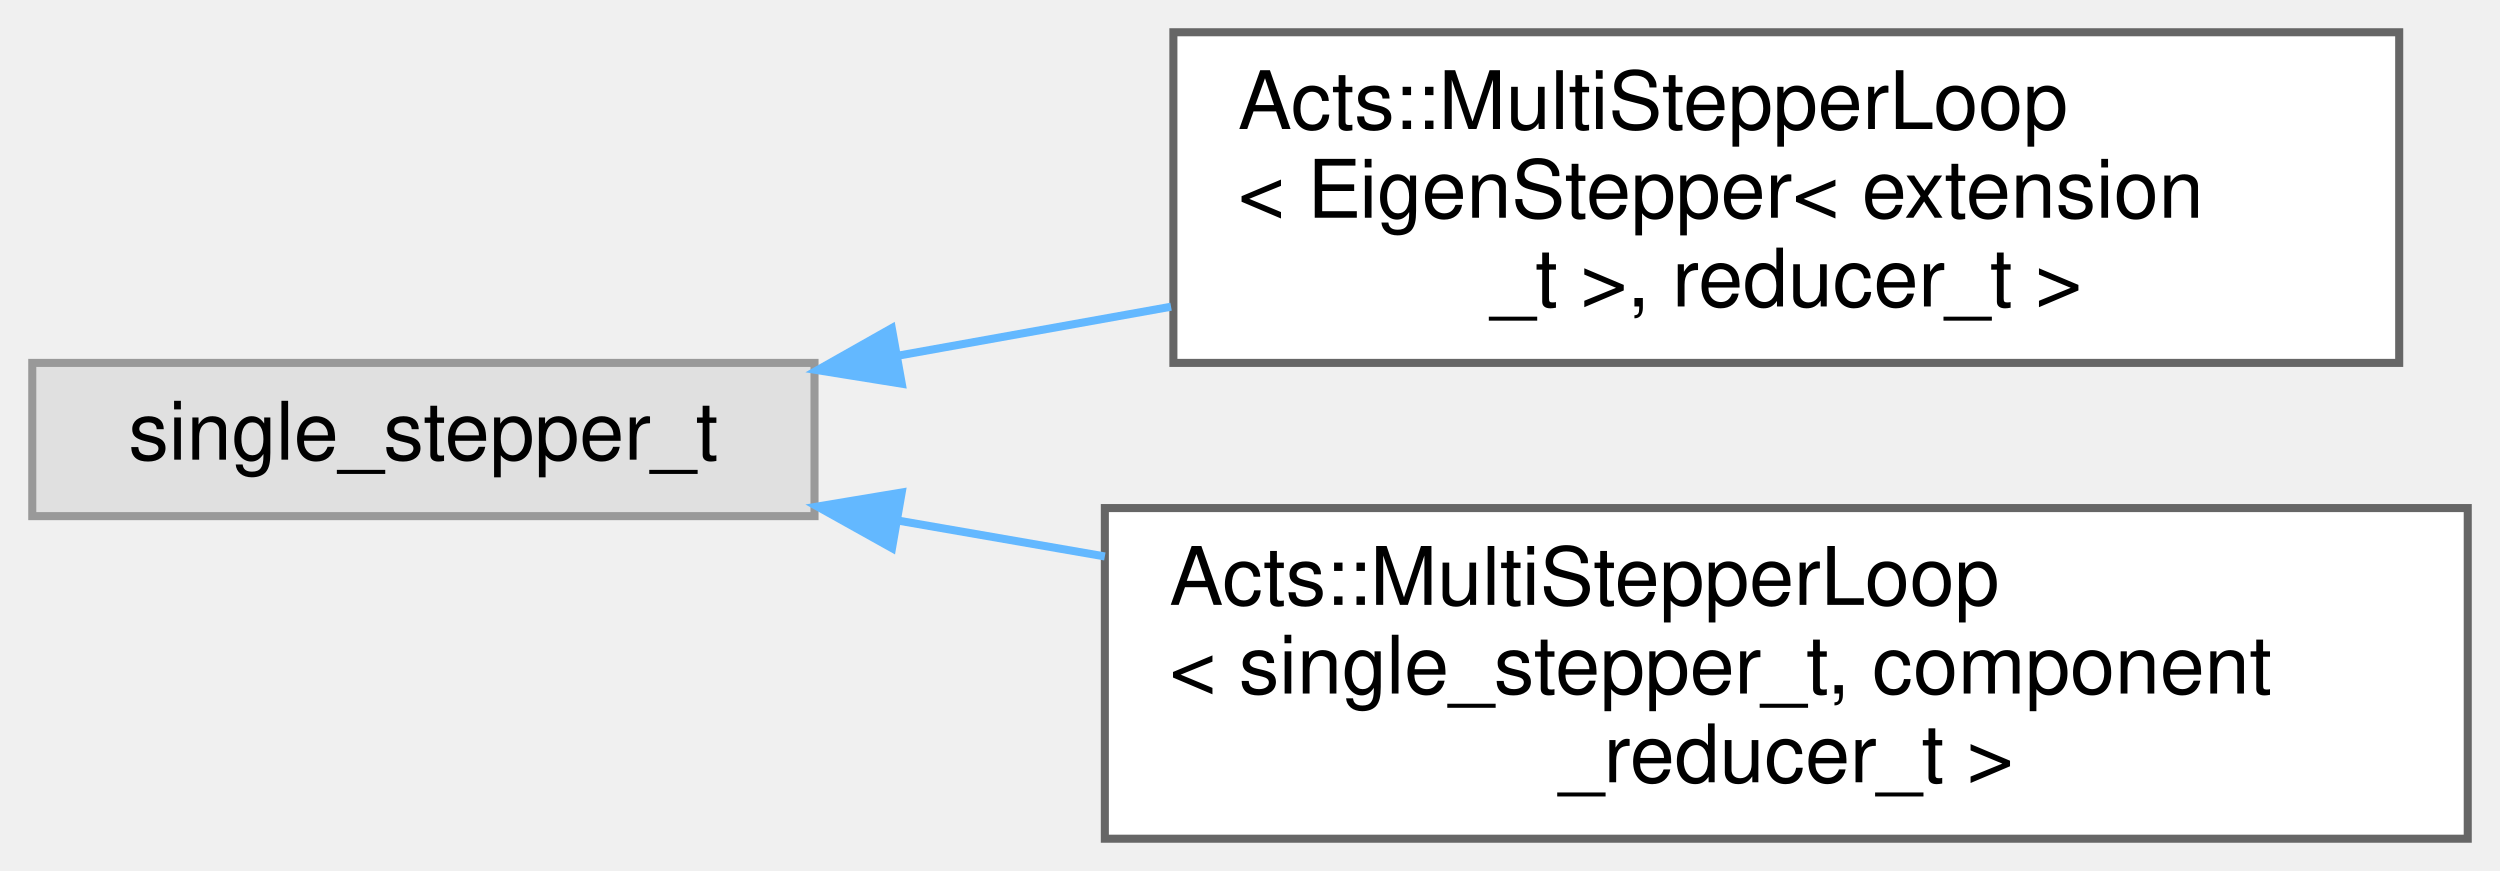
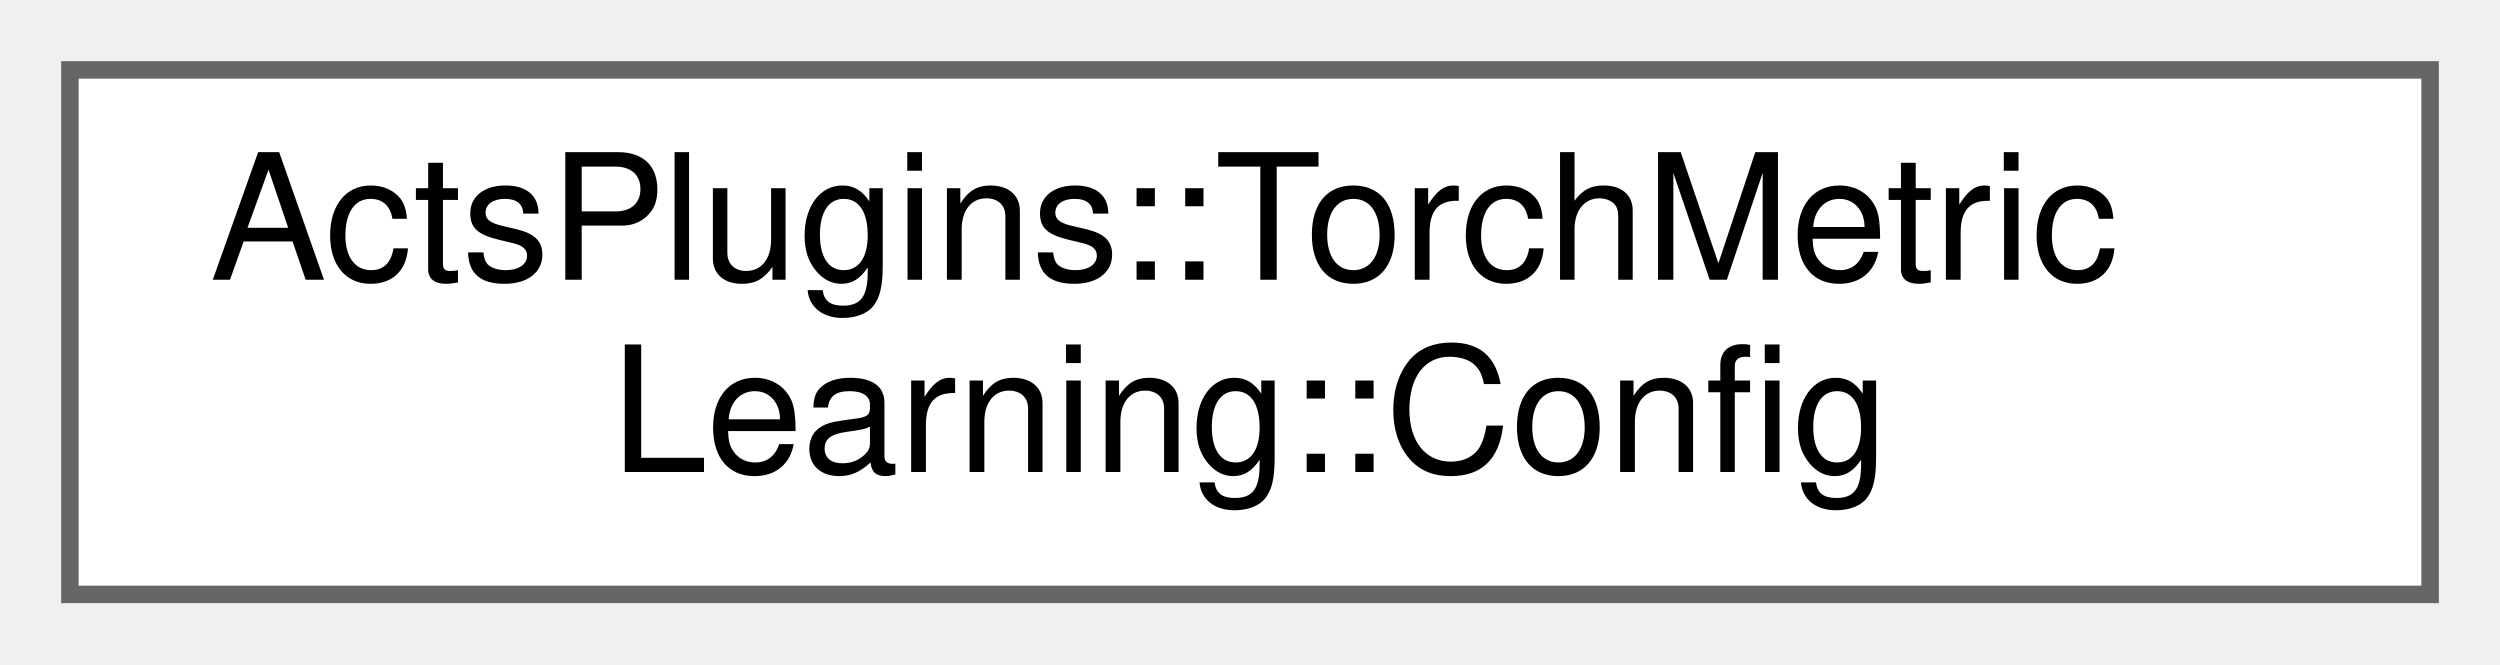
- <svg xmlns="http://www.w3.org/2000/svg" xmlns:xlink="http://www.w3.org/1999/xlink" width="310pt" height="108pt" viewBox="0.00 0.00 310.00 108.00">
-   <g id="graph0" class="graph" transform="scale(1 1) rotate(0) translate(4 104)">
+ <svg xmlns="http://www.w3.org/2000/svg" xmlns:xlink="http://www.w3.org/1999/xlink" width="143pt" height="38pt" viewBox="0.00 0.00 143.00 38.00">
+   <g id="graph0" class="graph" transform="scale(1 1) rotate(0) translate(4 34)">
    <g id="Node000000" class="node">
      <g id="a_Node000000">
-         <a xlink:title=" ">
-           <polygon fill="#e0e0e0" stroke="#999999" points="97,-59 0,-59 0,-40 97,-40 97,-59" />
-           <text text-anchor="middle" x="48.5" y="-47" font-family="Helvetica,sans-Serif" font-size="10.00">single_stepper_t</text>
-         </a>
-       </g>
-     </g>
-     <g id="Node000001" class="node">
-       <g id="a_Node000001">
-         <a xlink:href="class_acts_1_1_multi_stepper_loop.html" target="_top" xlink:title=" ">
-           <polygon fill="white" stroke="#666666" points="293.5,-100 141.5,-100 141.5,-59 293.5,-59 293.5,-100" />
-           <text text-anchor="start" x="149.5" y="-88" font-family="Helvetica,sans-Serif" font-size="10.00">Acts::MultiStepperLoop</text>
-           <text text-anchor="start" x="149.5" y="-77" font-family="Helvetica,sans-Serif" font-size="10.00">&lt; EigenStepper&lt; extension</text>
-           <text text-anchor="middle" x="217.5" y="-66" font-family="Helvetica,sans-Serif" font-size="10.00">_t &gt;, reducer_t &gt;</text>
-         </a>
-       </g>
-     </g>
-     <g id="edge288_Node000000_Node000001" class="edge">
-       <g id="a_edge288_Node000000_Node000001">
-         <a xlink:title=" ">
-           <path fill="none" stroke="#63b8ff" d="M107.21,-59.87C118.18,-61.84 129.79,-63.92 141.21,-65.97" />
-           <polygon fill="#63b8ff" stroke="#63b8ff" points="107.82,-56.42 97.36,-58.1 106.58,-63.31 107.82,-56.42" />
-         </a>
-       </g>
-     </g>
-     <g id="Node000002" class="node">
-       <g id="a_Node000002">
-         <a xlink:href="class_acts_1_1_multi_stepper_loop.html" target="_top" xlink:title="Stepper based on a single-component stepper, but can handle Multi-Component Tracks (e....">
-           <polygon fill="white" stroke="#666666" points="302,-41 133,-41 133,0 302,0 302,-41" />
-           <text text-anchor="start" x="141" y="-29" font-family="Helvetica,sans-Serif" font-size="10.00">Acts::MultiStepperLoop</text>
-           <text text-anchor="start" x="141" y="-18" font-family="Helvetica,sans-Serif" font-size="10.00">&lt; single_stepper_t, component</text>
-           <text text-anchor="middle" x="217.5" y="-7" font-family="Helvetica,sans-Serif" font-size="10.00">_reducer_t &gt;</text>
-         </a>
-       </g>
-     </g>
-     <g id="edge289_Node000000_Node000002" class="edge">
-       <g id="a_edge289_Node000000_Node000002">
-         <a xlink:title=" ">
-           <path fill="none" stroke="#63b8ff" d="M107.29,-39.46C115.61,-38.02 124.3,-36.51 133,-35" />
-           <polygon fill="#63b8ff" stroke="#63b8ff" points="106.61,-36.03 97.36,-41.19 107.81,-42.93 106.61,-36.03" />
+         <a xlink:href="struct_acts_plugins_1_1_torch_metric_learning_1_1_config.html" target="_top" xlink:title=" ">
+           <polygon fill="white" stroke="#666666" points="135,-30 0,-30 0,0 135,0 135,-30" />
+           <text text-anchor="start" x="8" y="-18" font-family="Helvetica,sans-Serif" font-size="10.00">ActsPlugins::TorchMetric</text>
+           <text text-anchor="middle" x="67.5" y="-7" font-family="Helvetica,sans-Serif" font-size="10.00">Learning::Config</text>
        </a>
      </g>
    </g>
  </g>
</svg>
